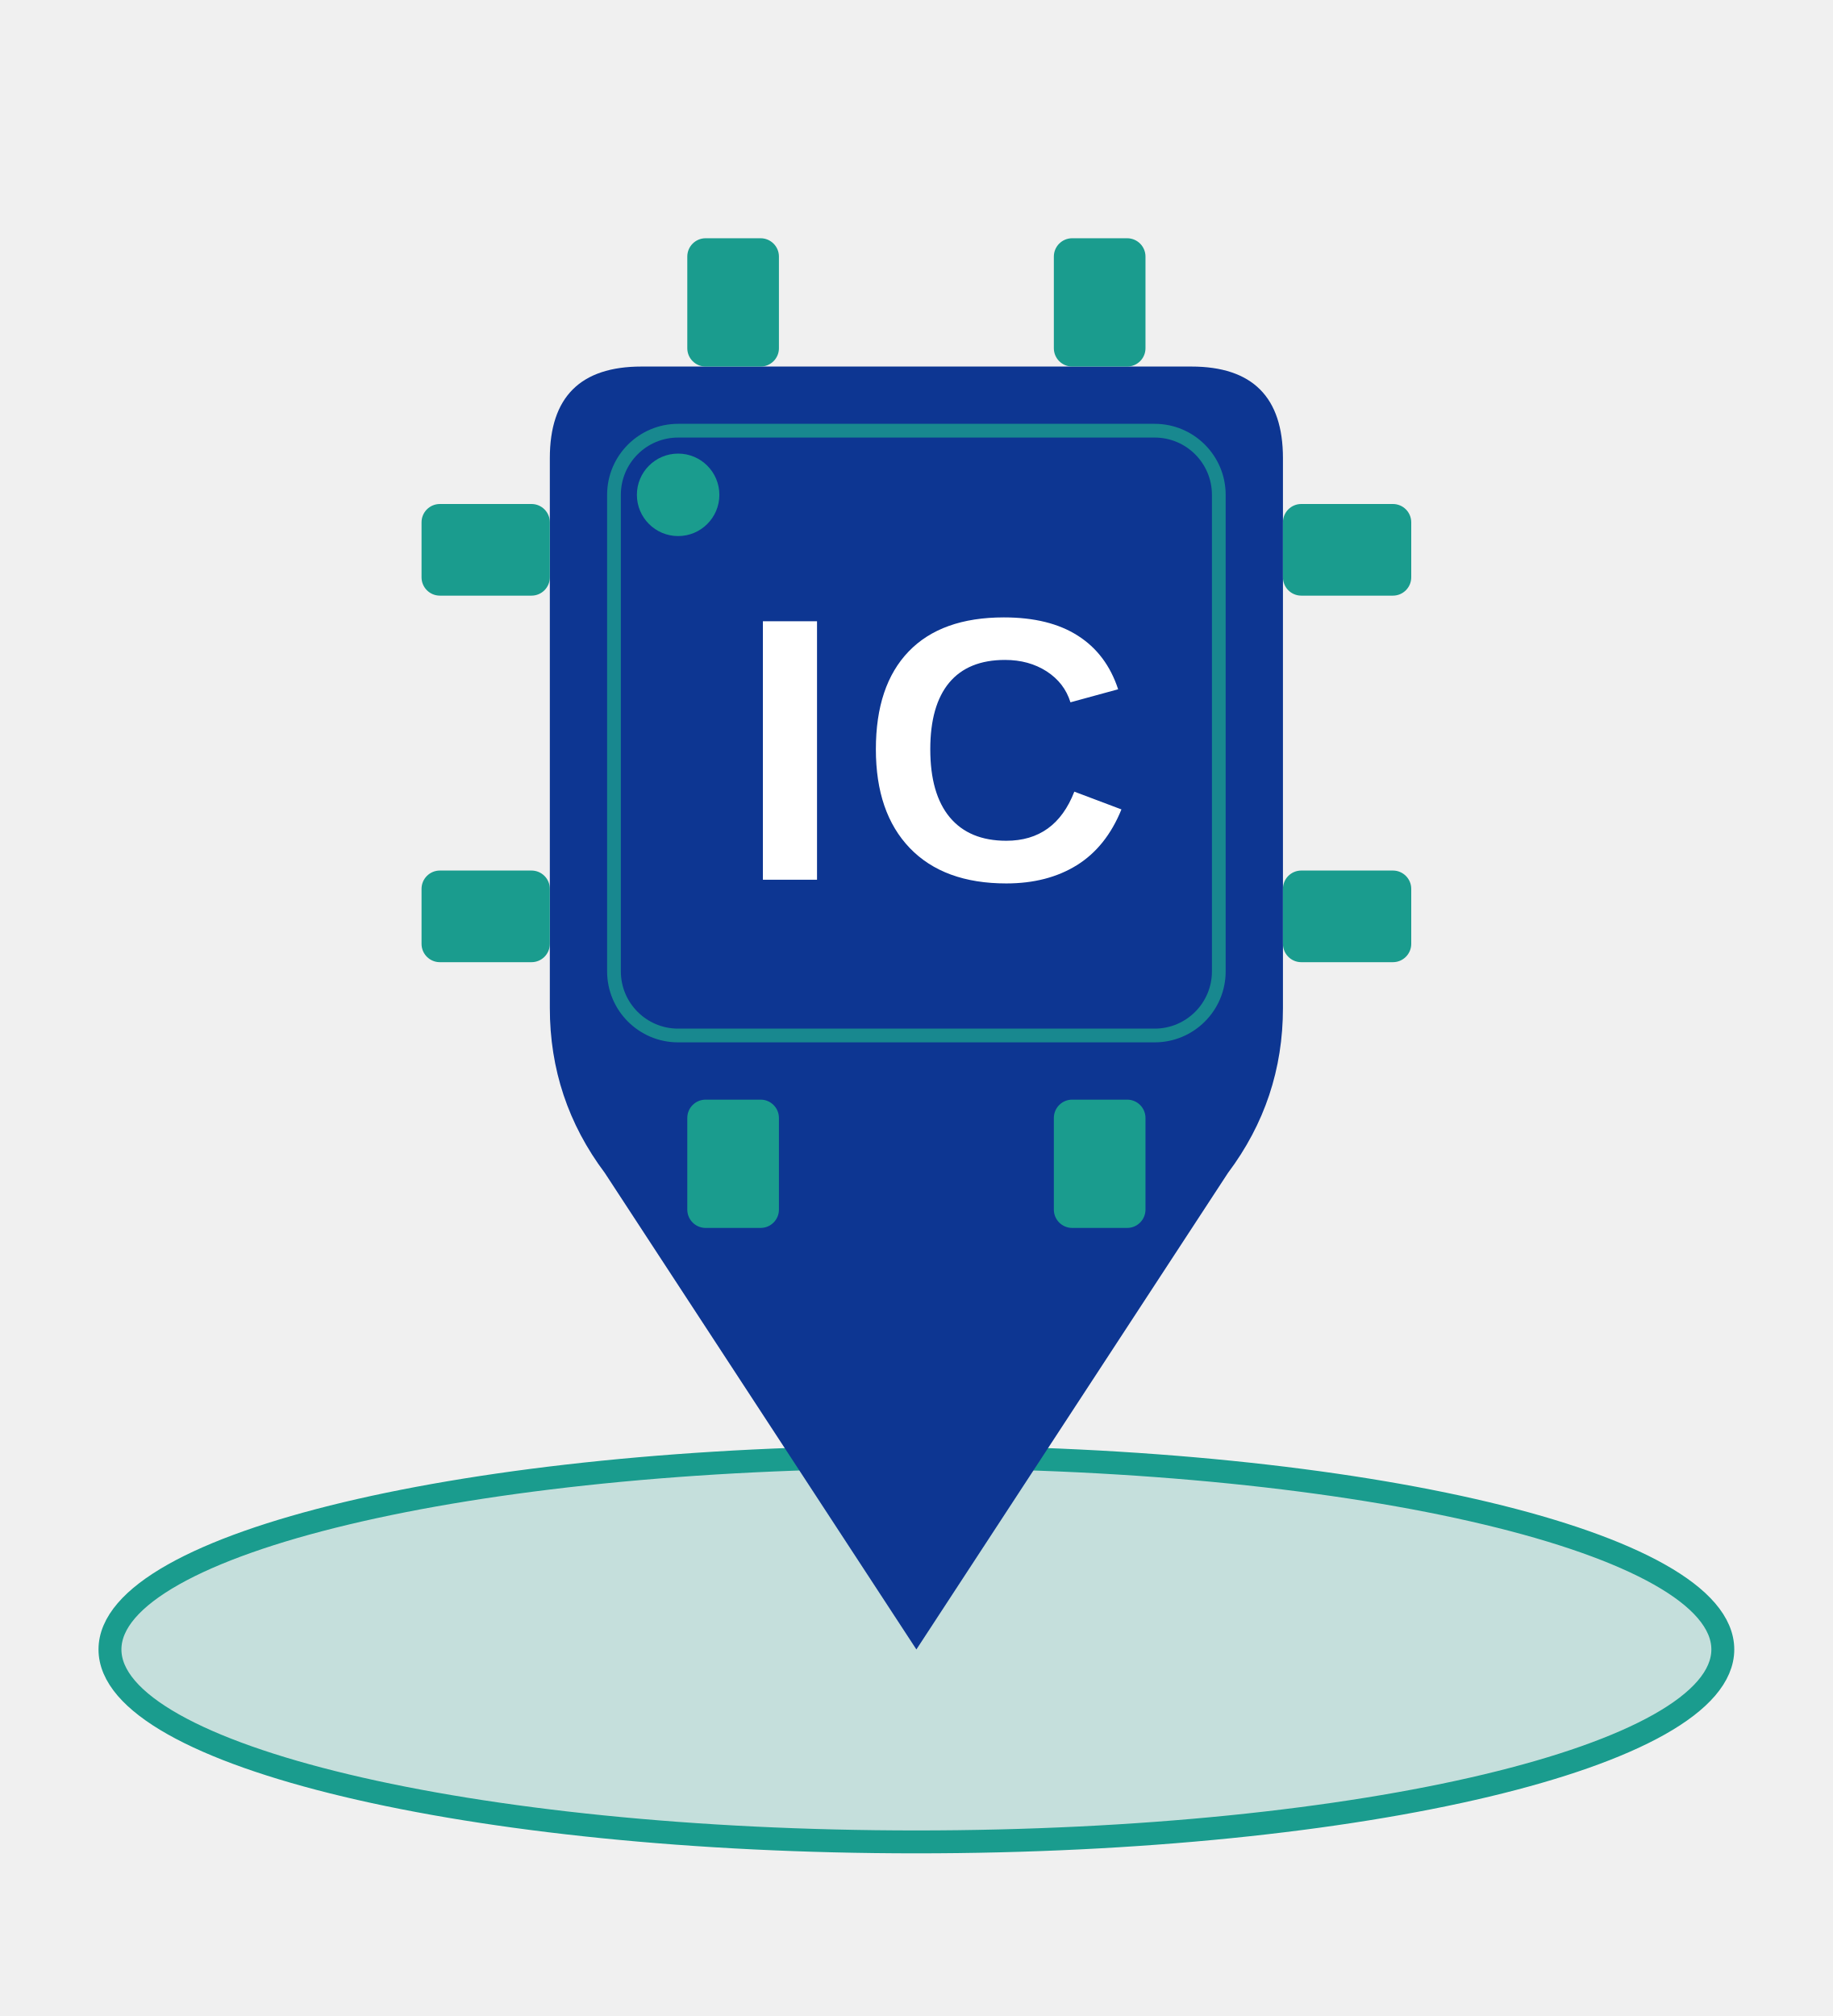
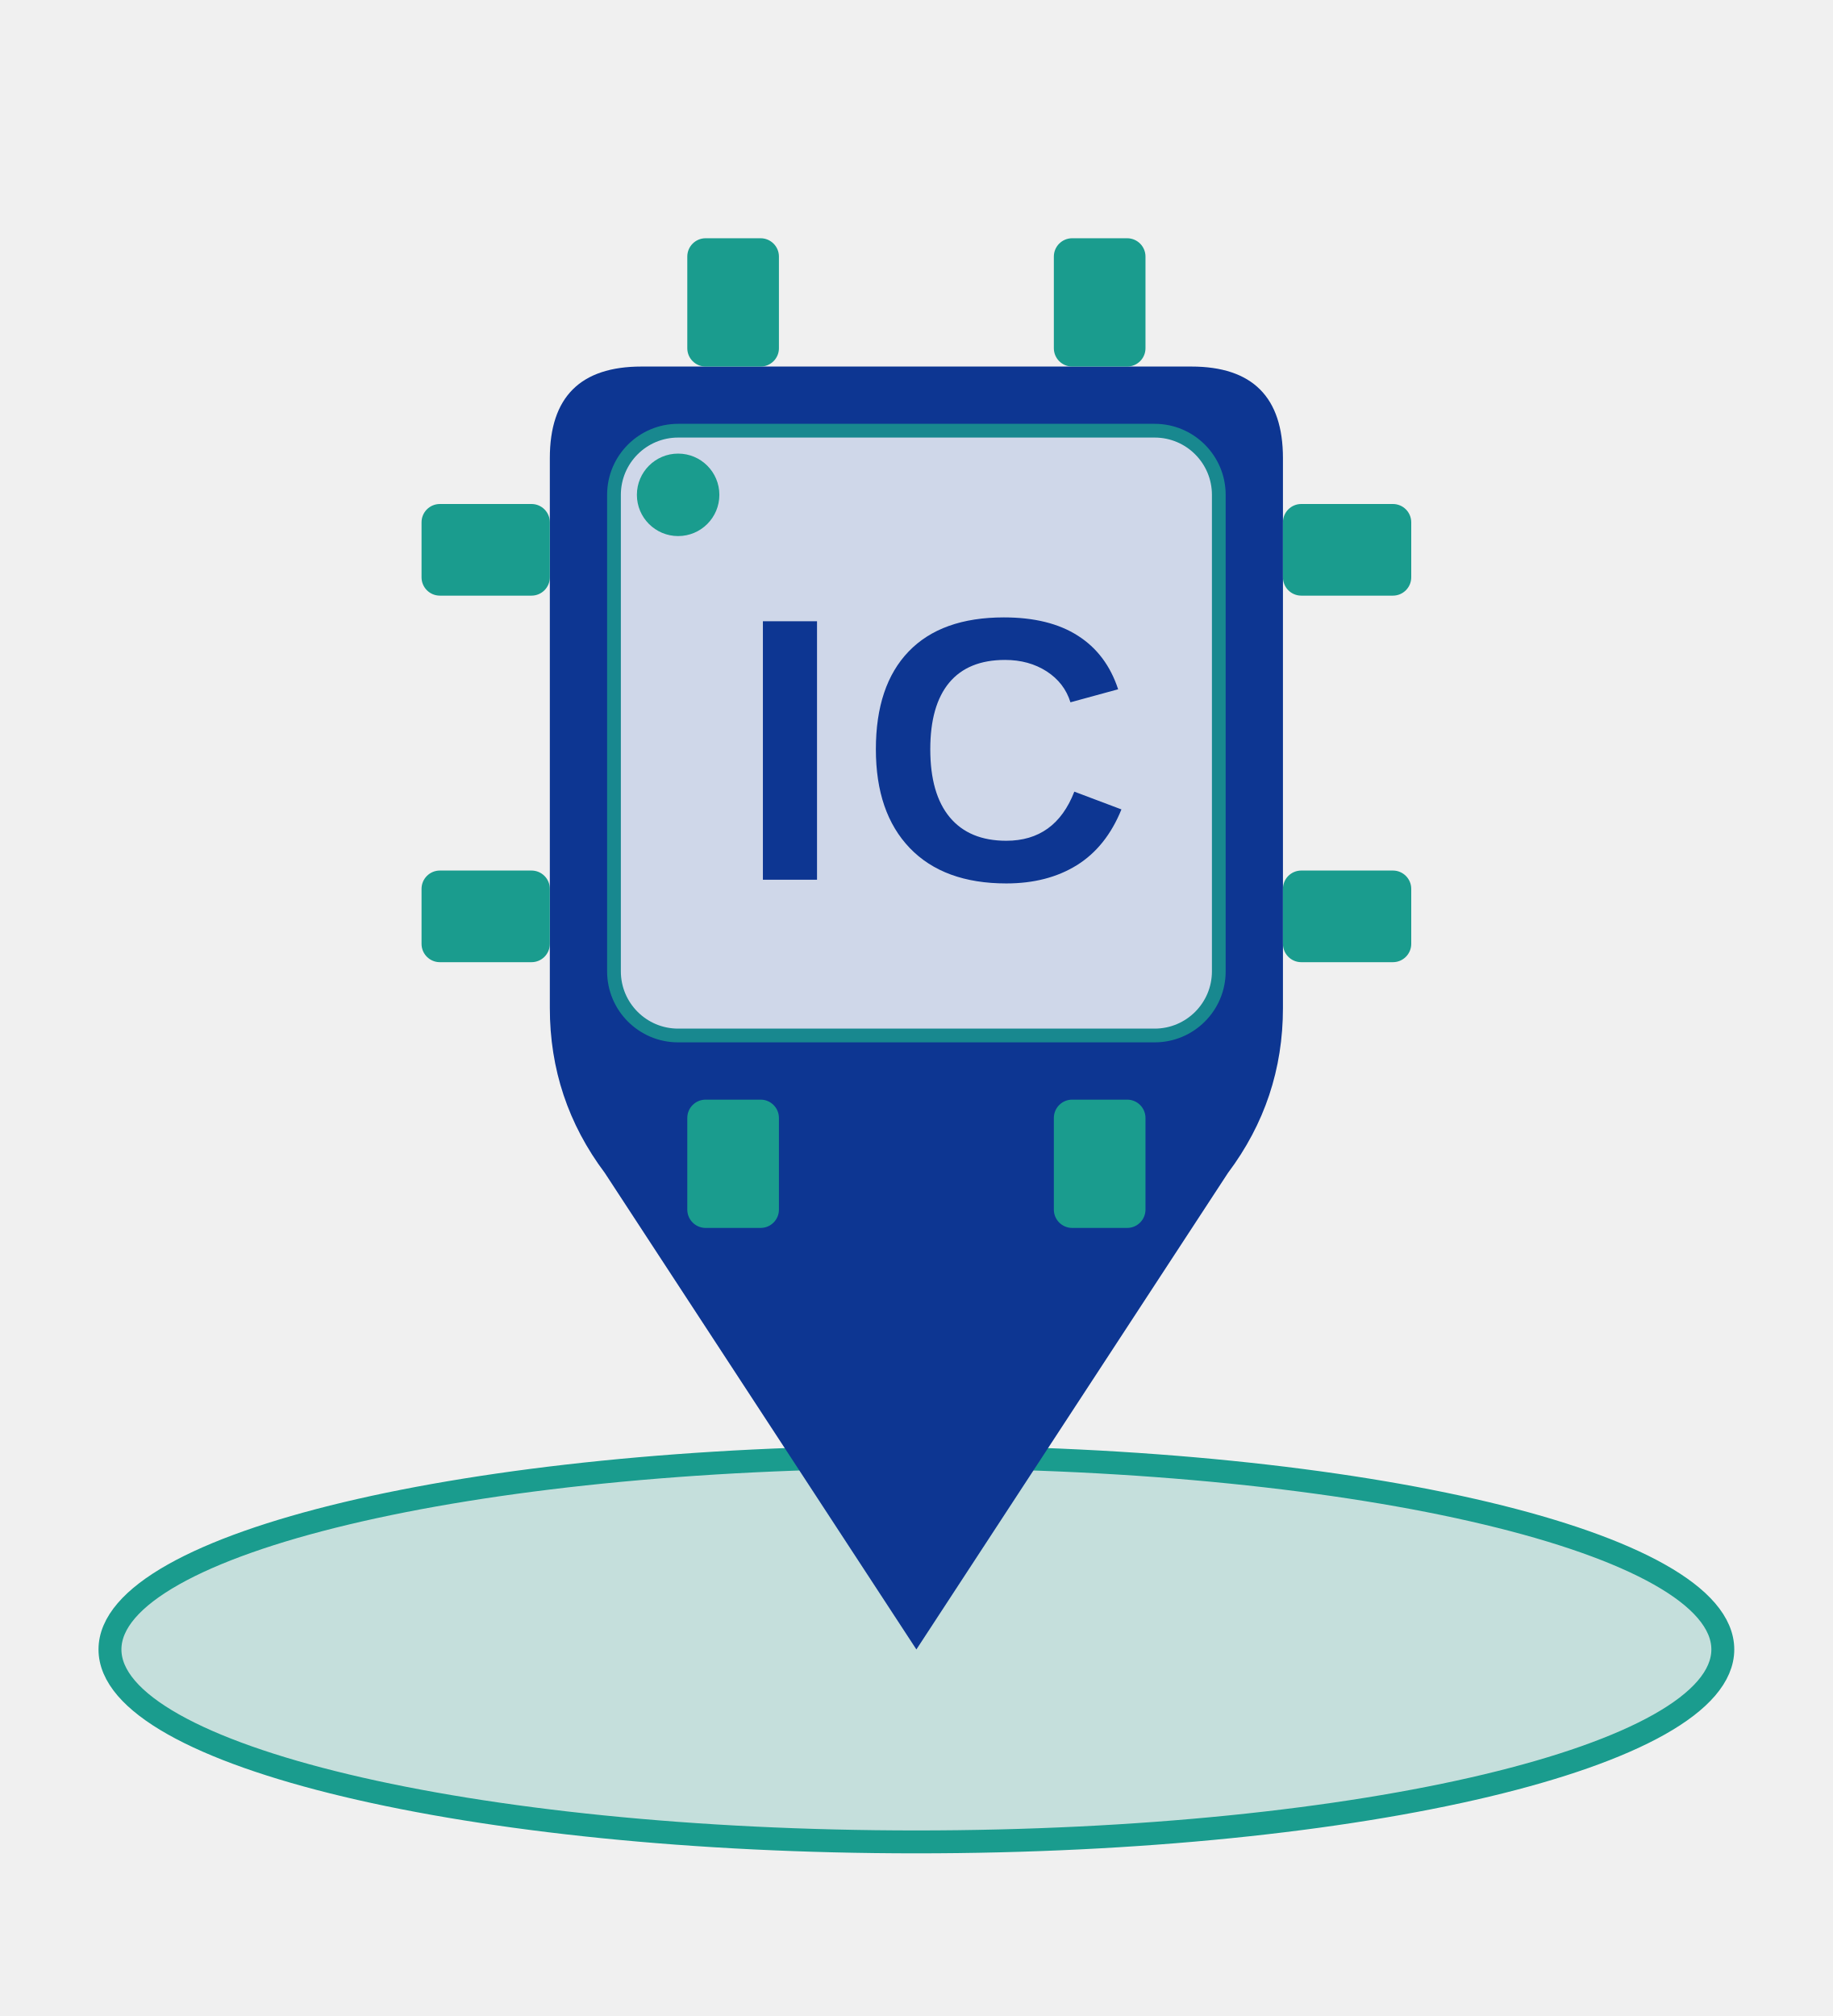
<svg xmlns="http://www.w3.org/2000/svg" viewBox="0 0 200 220" width="400" height="440">
  <defs>
    <style>
      .bg-blue { fill: #0D3692; }
      .bg-teal { fill: #1A9C8E; }
    </style>
  </defs>
  <ellipse cx="100" cy="180" rx="88" ry="21" fill="#1A9C8E" fill-opacity="0.2" stroke="#1A9C8E" stroke-width="2.5" />
  <path d="M 70,40 Q 60,40 60,50 L 60,110 Q 60,120 66,128 L 100,180 L 134,128 Q 140,120 140,110 L 140,50 Q 140,40 130,40 Z" class="bg-blue" />
  <g class="bg-teal">
    <rect x="75" y="26" width="10" height="14" rx="2" />
    <rect x="115" y="26" width="10" height="14" rx="2" />
    <rect x="75" y="120" width="10" height="14" rx="2" />
    <rect x="115" y="120" width="10" height="14" rx="2" />
    <rect x="46" y="55" width="14" height="10" rx="2" />
    <rect x="46" y="95" width="14" height="10" rx="2" />
    <rect x="140" y="55" width="14" height="10" rx="2" />
    <rect x="140" y="95" width="14" height="10" rx="2" />
  </g>
-   <rect x="67" y="47" width="66" height="66" fill="none" stroke="#1A9C8E" stroke-width="1.5" rx="7" opacity="0.8" />
+   <rect x="67" y="47" width="66" height="66" fill="#ffffff" stroke="#1A9C8E" stroke-width="1.5" rx="7" opacity="0.8" />
  <circle cx="74" cy="54" r="4.5" class="bg-teal" />
-   <text x="102" y="96" font-family="Arial, Helvetica, sans-serif" font-weight="900" font-size="41" fill="#ffffff" text-anchor="middle" letter-spacing="2">IC</text>
+   <text x="102" y="96" font-family="Arial, Helvetica, sans-serif" font-weight="900" font-size="41" fill="#0D3692" text-anchor="middle" letter-spacing="2">IC</text>
</svg>
